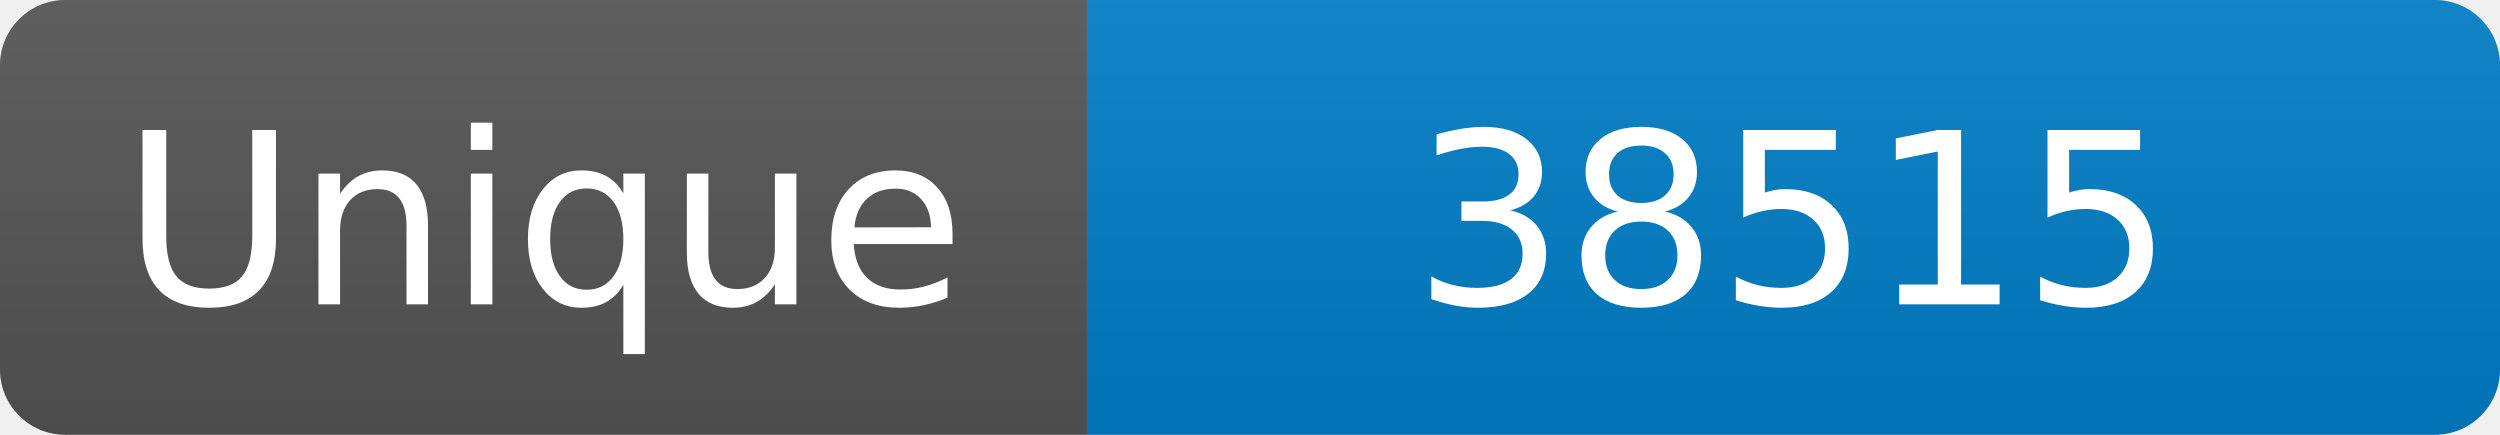
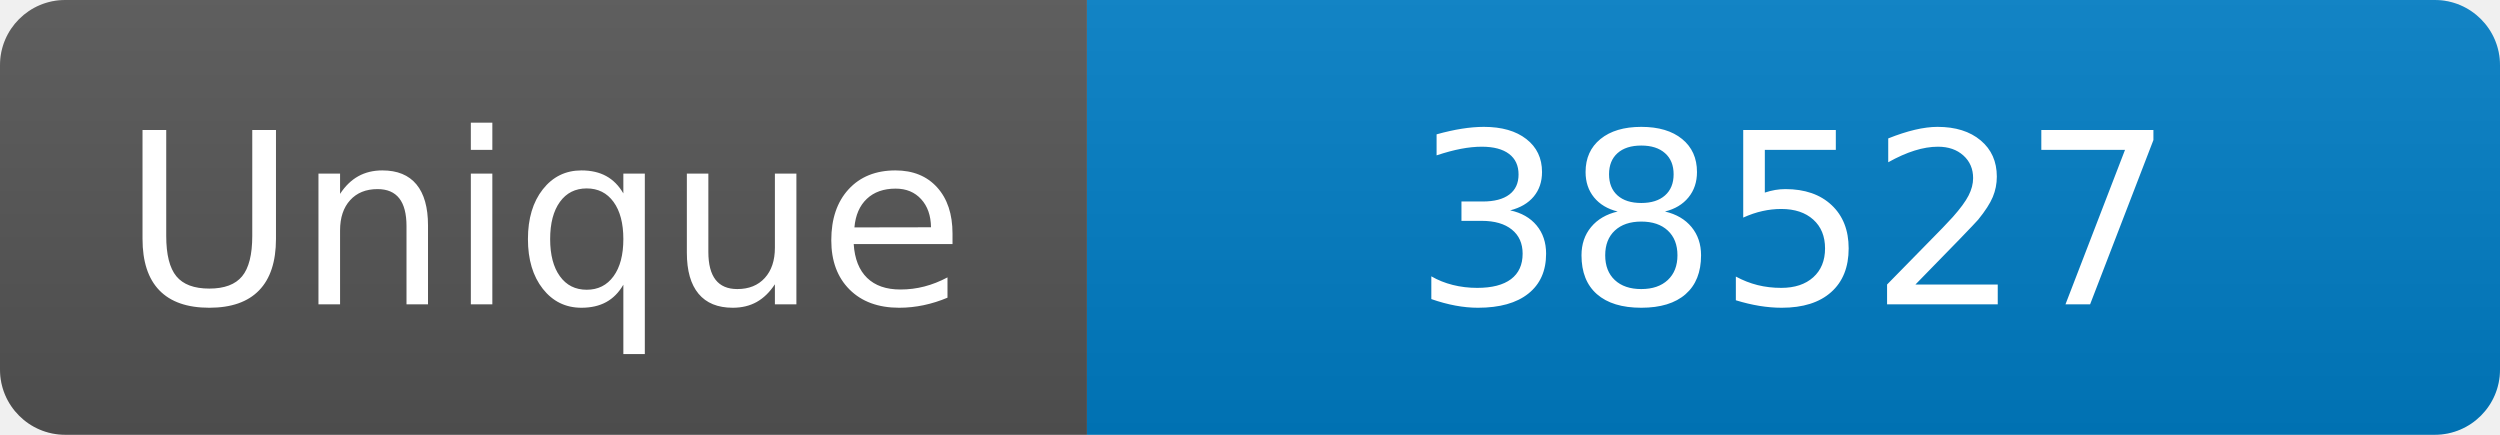
<svg xmlns="http://www.w3.org/2000/svg" width="115" height="20" role="img" aria-label="Maintained?: yes">
  <linearGradient id="s" x2="0" y2="100%">
    <stop offset="0" stop-color="#bbb" stop-opacity=".1" />
    <stop offset="1" stop-opacity=".1" />
  </linearGradient>
  <clipPath id="r">
    <rect width="115" height="20" rx="3" fill="#fff" />
  </clipPath>
  <g clip-path="url(#r)">
    <rect width="50" height="20" fill="#555" />
    <rect x="50" width="160" height="20" fill="#007ec6" />
    <rect width="115" height="20" fill="url(#s)" />
  </g>
  <g fill="#fff" text-anchor="middle" font-family="Verdana,Geneva,DejaVu Sans,sans-serif" font-size="110">
    <text x="250" y="140" transform="scale(.1)" fill="#fff">Unique</text>
-     <text x="825" y="140" transform="scale(.1)" fill="#fff">38515</text>
+     <text x="825" y="140" transform="scale(.1)" fill="#fff">38527</text>
  </g>
</svg>
